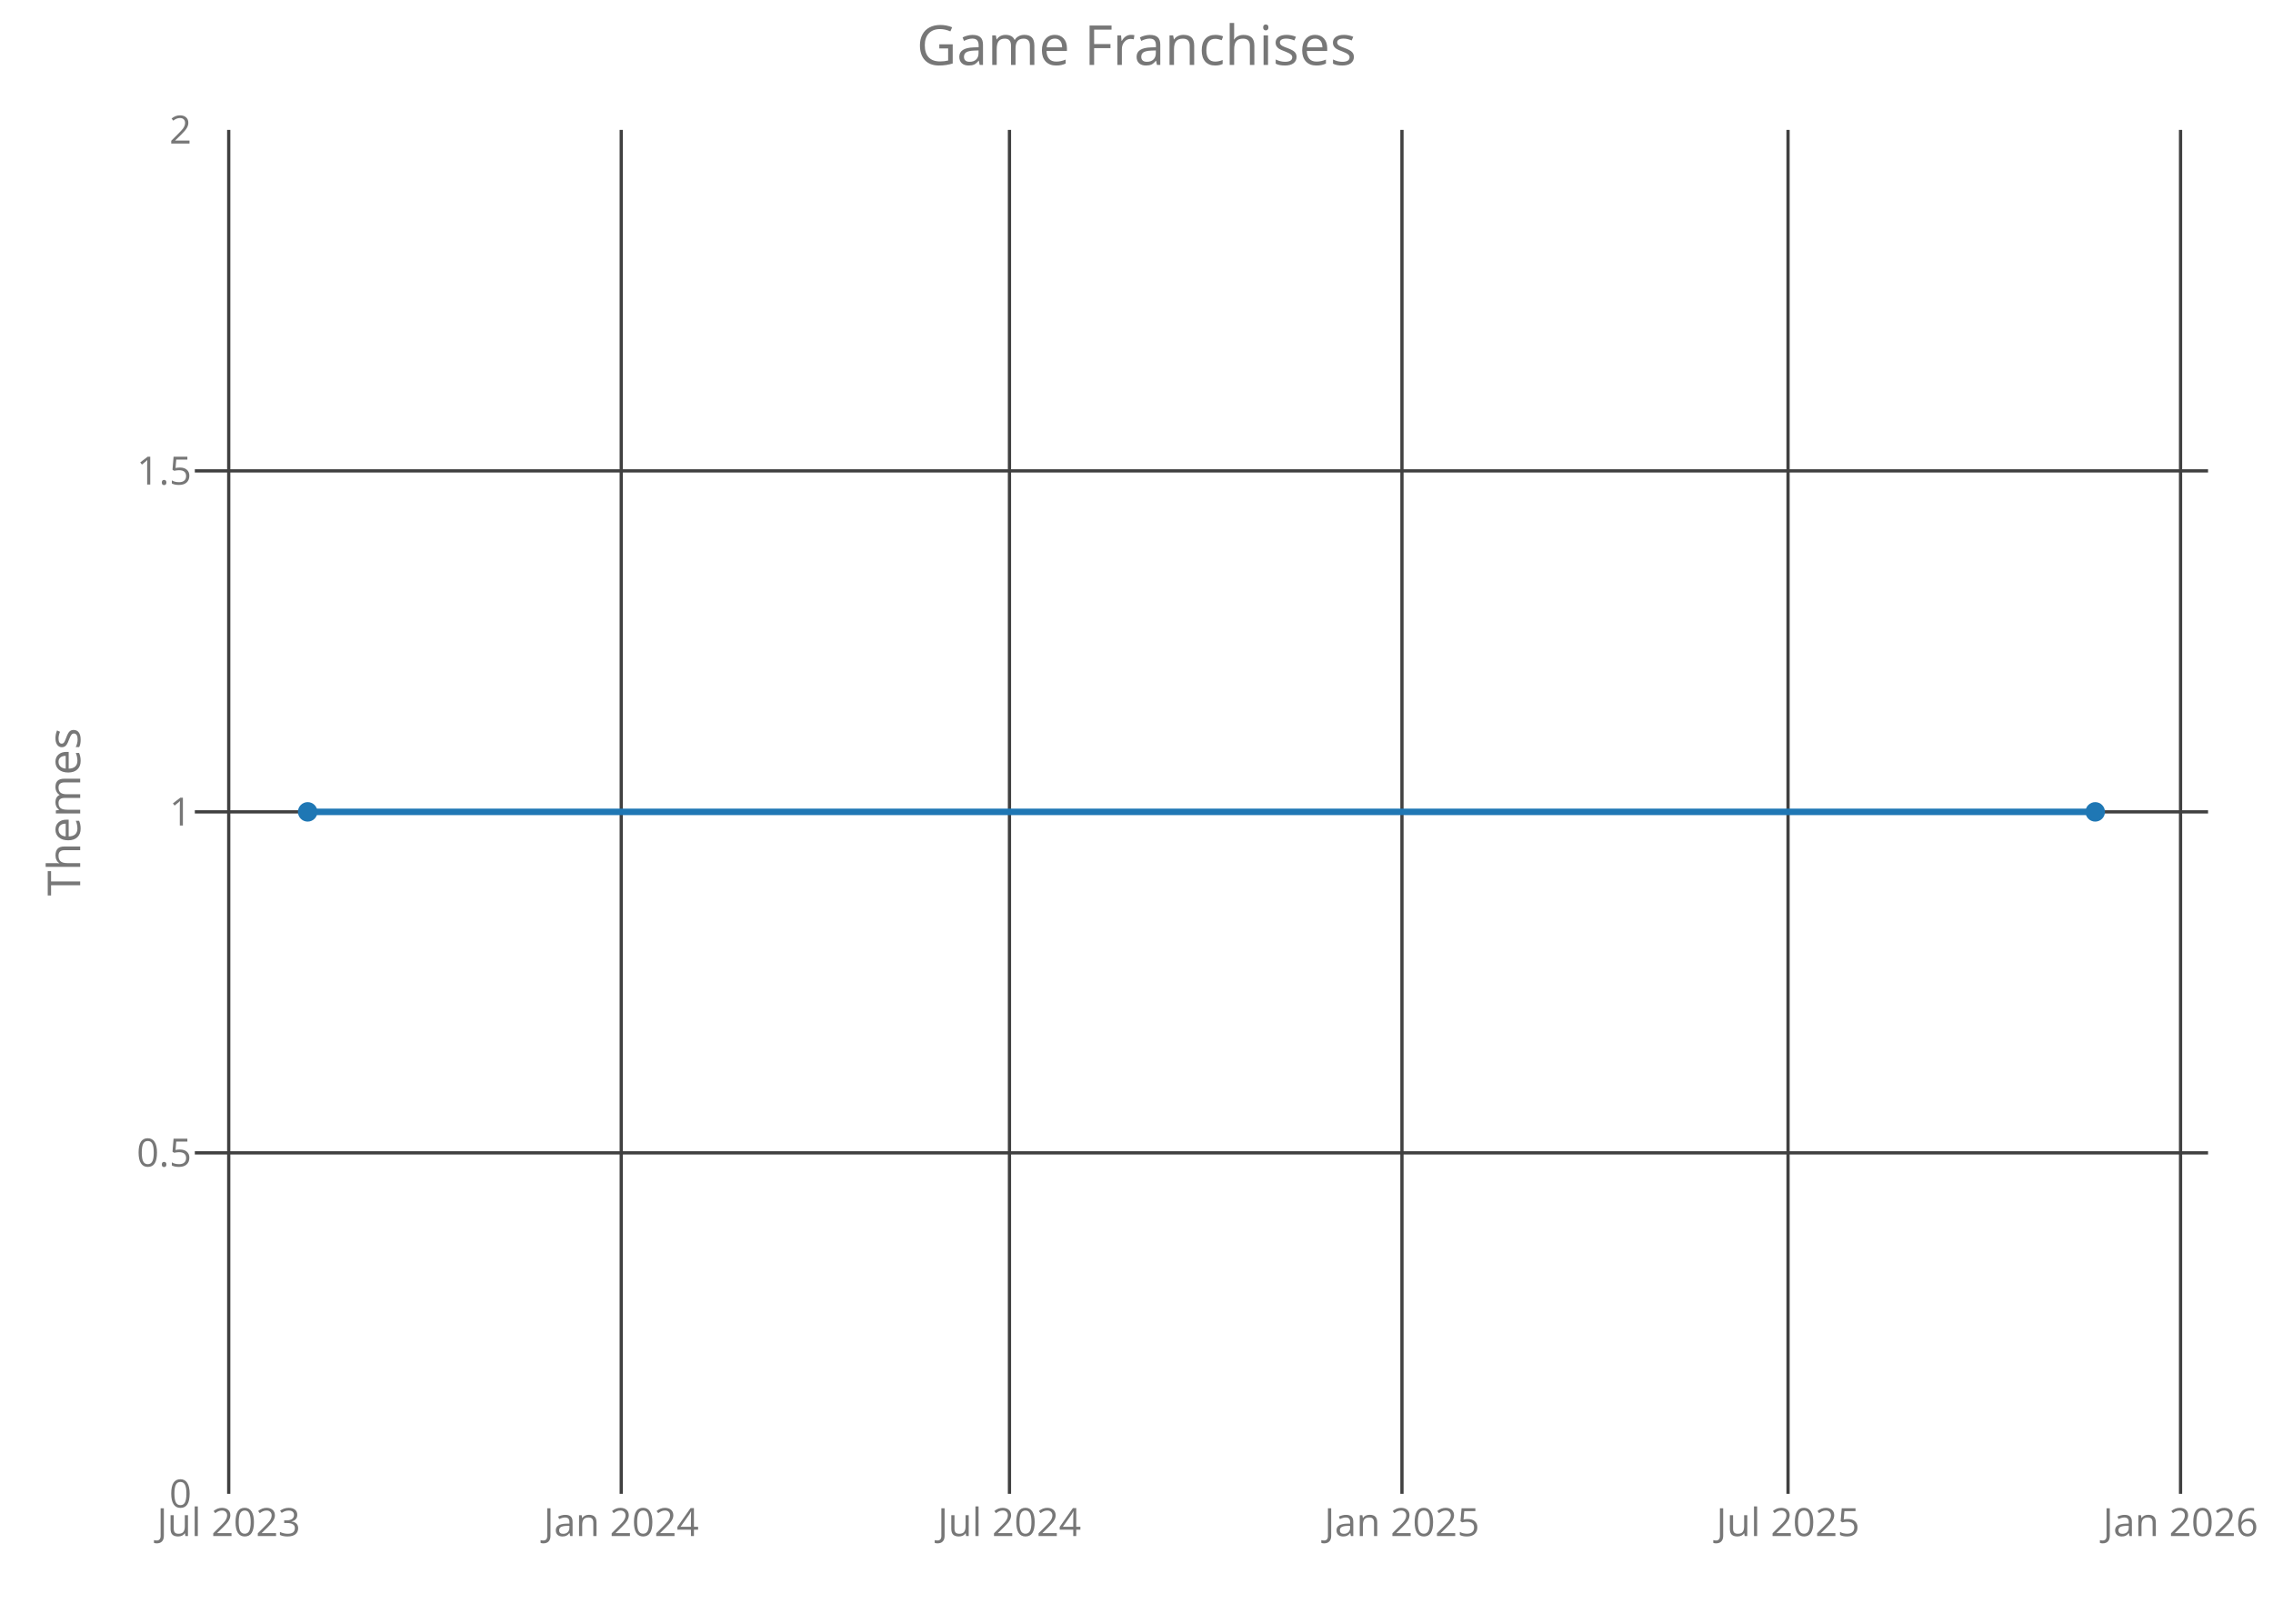
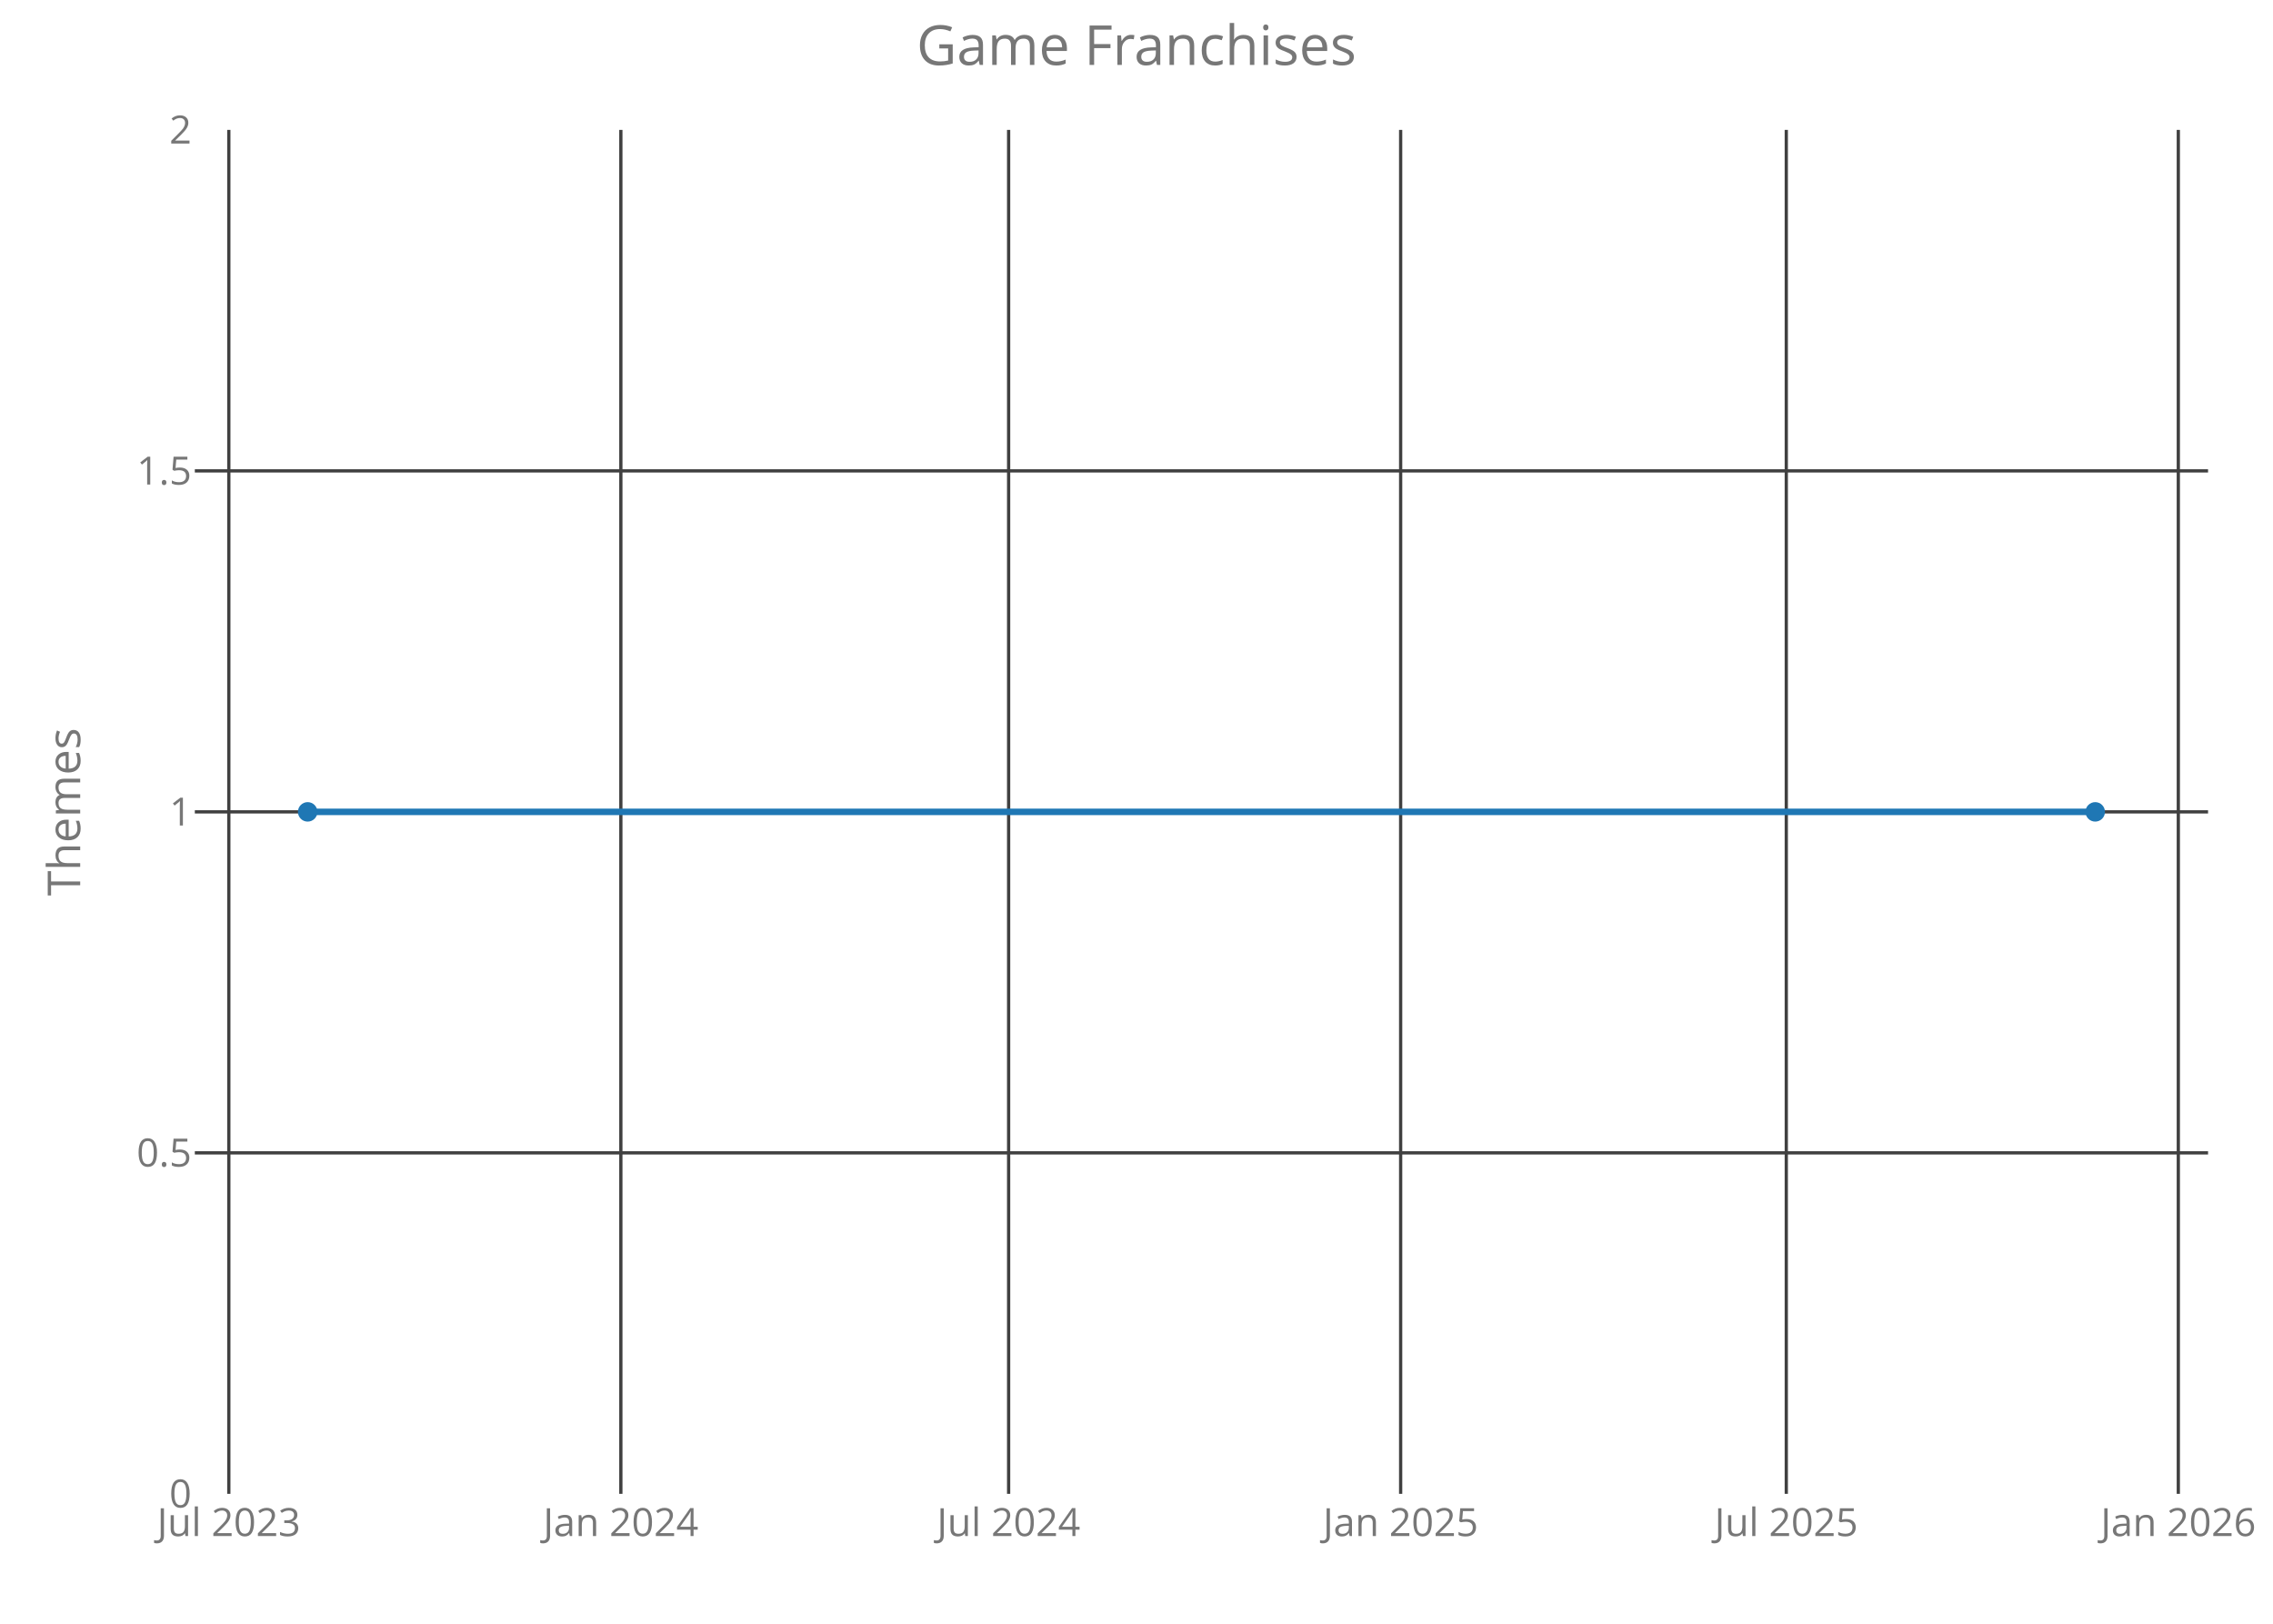
<svg xmlns="http://www.w3.org/2000/svg" class="main-svg" width="700" height="500" style="" viewBox="0 0 700 500">
  <rect x="0" y="0" width="700" height="500" style="fill: rgb(0, 0, 0); fill-opacity: 0;" />
-   <defs id="defs-16bcca">
+   <defs id="defs-532cb7">
    <g class="clips">
-       <clipPath id="clip16bccaxyplot" class="plotclip">
+       <clipPath id="clip532cb7xyplot" class="plotclip">
        <rect width="620" height="420" />
      </clipPath>
-       <clipPath class="axesclip" id="clip16bccax">
+       <clipPath class="axesclip" id="clip532cb7x">
        <rect x="60" y="0" width="620" height="500" />
      </clipPath>
-       <clipPath class="axesclip" id="clip16bccay">
+       <clipPath class="axesclip" id="clip532cb7y">
        <rect x="0" y="40" width="700" height="420" />
      </clipPath>
-       <clipPath class="axesclip" id="clip16bccaxy">
+       <clipPath class="axesclip" id="clip532cb7xy">
        <rect x="60" y="40" width="620" height="420" />
      </clipPath>
    </g>
    <g class="gradients" />
  </defs>
  <g class="bglayer">
    <rect class="bg" x="60" y="40" width="620" height="420" style="fill: rgb(0, 0, 0); fill-opacity: 0; stroke-width: 0;" />
  </g>
  <g class="layer-below">
    <g class="imagelayer" />
    <g class="shapelayer" />
  </g>
  <g class="cartesianlayer">
    <g class="subplot xy">
      <g class="layer-subplot">
        <g class="shapelayer" />
        <g class="imagelayer" />
      </g>
      <g class="gridlayer">
        <g class="x">
-           <path class="xgrid crisp" transform="translate(70.44,0)" d="M0,40v420" style="stroke: rgb(64, 64, 64); stroke-opacity: 1; stroke-width: 1px;" />
-           <path class="xgrid crisp" transform="translate(191.32,0)" d="M0,40v420" style="stroke: rgb(64, 64, 64); stroke-opacity: 1; stroke-width: 1px;" />
-           <path class="xgrid crisp" transform="translate(310.88,0)" d="M0,40v420" style="stroke: rgb(64, 64, 64); stroke-opacity: 1; stroke-width: 1px;" />
-           <path class="xgrid crisp" transform="translate(431.75,0)" d="M0,40v420" style="stroke: rgb(64, 64, 64); stroke-opacity: 1; stroke-width: 1px;" />
-           <path class="xgrid crisp" transform="translate(550.65,0)" d="M0,40v420" style="stroke: rgb(64, 64, 64); stroke-opacity: 1; stroke-width: 1px;" />
-           <path class="xgrid crisp" transform="translate(671.53,0)" d="M0,40v420" style="stroke: rgb(64, 64, 64); stroke-opacity: 1; stroke-width: 1px;" />
+           <path class="xgrid crisp" transform="translate(70.47,0)" d="M0,40v420" style="stroke: rgb(64, 64, 64); stroke-opacity: 1; stroke-width: 1px;" />
+           <path class="xgrid crisp" transform="translate(191.2,0)" d="M0,40v420" style="stroke: rgb(64, 64, 64); stroke-opacity: 1; stroke-width: 1px;" />
+           <path class="xgrid crisp" transform="translate(310.62,0)" d="M0,40v420" style="stroke: rgb(64, 64, 64); stroke-opacity: 1; stroke-width: 1px;" />
+           <path class="xgrid crisp" transform="translate(431.35,0)" d="M0,40v420" style="stroke: rgb(64, 64, 64); stroke-opacity: 1; stroke-width: 1px;" />
+           <path class="xgrid crisp" transform="translate(550.11,0)" d="M0,40v420" style="stroke: rgb(64, 64, 64); stroke-opacity: 1; stroke-width: 1px;" />
+           <path class="xgrid crisp" transform="translate(670.84,0)" d="M0,40v420" style="stroke: rgb(64, 64, 64); stroke-opacity: 1; stroke-width: 1px;" />
        </g>
        <g class="y">
          <path class="ygrid crisp" transform="translate(0,355)" d="M60,0h620" style="stroke: rgb(64, 64, 64); stroke-opacity: 1; stroke-width: 1px;" />
          <path class="ygrid crisp" transform="translate(0,250)" d="M60,0h620" style="stroke: rgb(64, 64, 64); stroke-opacity: 1; stroke-width: 1px;" />
          <path class="ygrid crisp" transform="translate(0,145)" d="M60,0h620" style="stroke: rgb(64, 64, 64); stroke-opacity: 1; stroke-width: 1px;" />
        </g>
      </g>
      <g class="zerolinelayer" />
      <path class="xlines-below crisp" d="M0,0" style="fill: none;" />
      <path class="ylines-below crisp" d="M0,0" style="fill: none;" />
      <g class="overlines-below" />
      <g class="xaxislayer-below">
        <g class="xtick">
-           <text text-anchor="middle" x="0" y="473" transform="translate(70.44,0)" style="font-family: 'Open Sans'; font-size: 12px; fill: rgb(119, 119, 119); fill-opacity: 1; white-space: pre;">Jul 2023</text>
+           <text text-anchor="middle" x="0" y="473" transform="translate(70.47,0)" style="font-family: 'Open Sans'; font-size: 12px; fill: rgb(119, 119, 119); fill-opacity: 1; white-space: pre;">Jul 2023</text>
        </g>
        <g class="xtick">
-           <text text-anchor="middle" x="0" y="473" transform="translate(191.32,0)" style="font-family: 'Open Sans'; font-size: 12px; fill: rgb(119, 119, 119); fill-opacity: 1; white-space: pre;">Jan 2024</text>
+           <text text-anchor="middle" x="0" y="473" transform="translate(191.2,0)" style="font-family: 'Open Sans'; font-size: 12px; fill: rgb(119, 119, 119); fill-opacity: 1; white-space: pre;">Jan 2024</text>
        </g>
        <g class="xtick">
-           <text text-anchor="middle" x="0" y="473" transform="translate(310.88,0)" style="font-family: 'Open Sans'; font-size: 12px; fill: rgb(119, 119, 119); fill-opacity: 1; white-space: pre;">Jul 2024</text>
+           <text text-anchor="middle" x="0" y="473" transform="translate(310.62,0)" style="font-family: 'Open Sans'; font-size: 12px; fill: rgb(119, 119, 119); fill-opacity: 1; white-space: pre;">Jul 2024</text>
        </g>
        <g class="xtick">
-           <text text-anchor="middle" x="0" y="473" transform="translate(431.75,0)" style="font-family: 'Open Sans'; font-size: 12px; fill: rgb(119, 119, 119); fill-opacity: 1; white-space: pre;">Jan 2025</text>
+           <text text-anchor="middle" x="0" y="473" transform="translate(431.35,0)" style="font-family: 'Open Sans'; font-size: 12px; fill: rgb(119, 119, 119); fill-opacity: 1; white-space: pre;">Jan 2025</text>
        </g>
        <g class="xtick">
-           <text text-anchor="middle" x="0" y="473" transform="translate(550.65,0)" style="font-family: 'Open Sans'; font-size: 12px; fill: rgb(119, 119, 119); fill-opacity: 1; white-space: pre;">Jul 2025</text>
+           <text text-anchor="middle" x="0" y="473" transform="translate(550.11,0)" style="font-family: 'Open Sans'; font-size: 12px; fill: rgb(119, 119, 119); fill-opacity: 1; white-space: pre;">Jul 2025</text>
        </g>
        <g class="xtick">
-           <text text-anchor="middle" x="0" y="473" transform="translate(671.53,0)" style="font-family: 'Open Sans'; font-size: 12px; fill: rgb(119, 119, 119); fill-opacity: 1; white-space: pre;">Jan 2026</text>
+           <text text-anchor="middle" x="0" y="473" transform="translate(670.84,0)" style="font-family: 'Open Sans'; font-size: 12px; fill: rgb(119, 119, 119); fill-opacity: 1; white-space: pre;">Jan 2026</text>
        </g>
      </g>
      <g class="yaxislayer-below">
        <g class="ytick">
          <text text-anchor="end" x="59" y="4.2" transform="translate(0,460)" style="font-family: 'Open Sans'; font-size: 12px; fill: rgb(119, 119, 119); fill-opacity: 1; white-space: pre;">0</text>
        </g>
        <g class="ytick">
          <text text-anchor="end" x="59" y="4.2" transform="translate(0,355)" style="font-family: 'Open Sans'; font-size: 12px; fill: rgb(119, 119, 119); fill-opacity: 1; white-space: pre;">0.5</text>
        </g>
        <g class="ytick">
          <text text-anchor="end" x="59" y="4.2" transform="translate(0,250)" style="font-family: 'Open Sans'; font-size: 12px; fill: rgb(119, 119, 119); fill-opacity: 1; white-space: pre;">1</text>
        </g>
        <g class="ytick">
          <text text-anchor="end" x="59" y="4.2" transform="translate(0,145)" style="font-family: 'Open Sans'; font-size: 12px; fill: rgb(119, 119, 119); fill-opacity: 1; white-space: pre;">1.5</text>
        </g>
        <g class="ytick">
          <text text-anchor="end" x="59" y="4.2" transform="translate(0,40)" style="font-family: 'Open Sans'; font-size: 12px; fill: rgb(119, 119, 119); fill-opacity: 1; white-space: pre;">2</text>
        </g>
      </g>
      <g class="overaxes-below" />
-       <g class="plot" transform="translate(60,40)" clip-path="url('#clip16bccaxyplot')">
+       <g class="plot" transform="translate(60,40)" clip-path="url('#clip532cb7xyplot')">
        <g class="scatterlayer mlayer">
-           <g class="trace scatter trace96da06" style="stroke-miterlimit: 2; opacity: 1;">
+           <g class="trace scatter trace7de228" style="stroke-miterlimit: 2; opacity: 1;">
            <g class="fills" />
            <g class="errorbars" />
            <g class="lines">
              <path class="js-line" d="M34.75,210L585.25,210" style="vector-effect: non-scaling-stroke; fill: none; stroke: rgb(31, 119, 180); stroke-opacity: 1; stroke-width: 2px; opacity: 1;" />
            </g>
            <g class="points">
              <path class="point" transform="translate(34.75,210)" d="M3,0A3,3 0 1,1 0,-3A3,3 0 0,1 3,0Z" style="opacity: 1; stroke-width: 0px; fill: rgb(31, 119, 180); fill-opacity: 1;" />
              <path class="point" transform="translate(585.25,210)" d="M3,0A3,3 0 1,1 0,-3A3,3 0 0,1 3,0Z" style="opacity: 1; stroke-width: 0px; fill: rgb(31, 119, 180); fill-opacity: 1;" />
            </g>
            <g class="text" />
          </g>
        </g>
      </g>
      <g class="overplot" />
      <path class="xlines-above" />
      <path class="ylines-above" />
      <g class="overlines-above" />
      <g class="xaxislayer-above" />
      <g class="yaxislayer-above" />
      <g class="overaxes-above" />
    </g>
  </g>
  <g class="polarlayer" />
  <g class="ternarylayer" />
  <g class="geolayer" />
  <g class="funnelarealayer" />
  <g class="pielayer" />
  <g class="treemaplayer" />
  <g class="sunburstlayer" />
  <g class="glimages" />
-   <defs id="topdefs-16bcca">
+   <defs id="topdefs-532cb7">
    <g class="clips" />
  </defs>
  <g class="layer-above">
    <g class="imagelayer" />
    <g class="shapelayer" />
  </g>
  <g class="infolayer">
    <g class="g-gtitle">
      <text class="gtitle" x="350" y="20" text-anchor="middle" dy="0em" style="font-family: 'Open Sans'; font-size: 17px; fill: rgb(119, 119, 119); opacity: 1; font-weight: normal; white-space: pre;">Game Franchises</text>
    </g>
    <g class="g-xtitle" />
    <g class="g-ytitle">
      <text class="ytitle" transform="rotate(-90,24.7,250)" x="24.7" y="250" text-anchor="middle" style="font-family: 'Open Sans'; font-size: 14px; fill: rgb(119, 119, 119); opacity: 1; font-weight: normal; white-space: pre;">Themes</text>
    </g>
  </g>
</svg>
